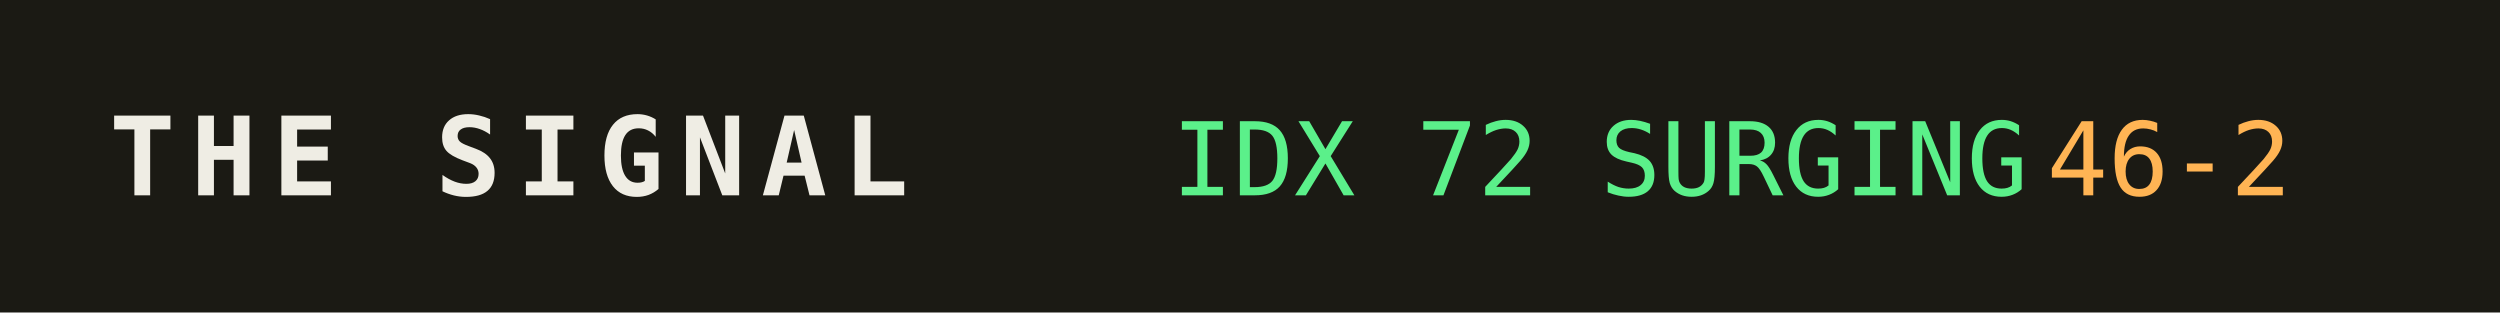
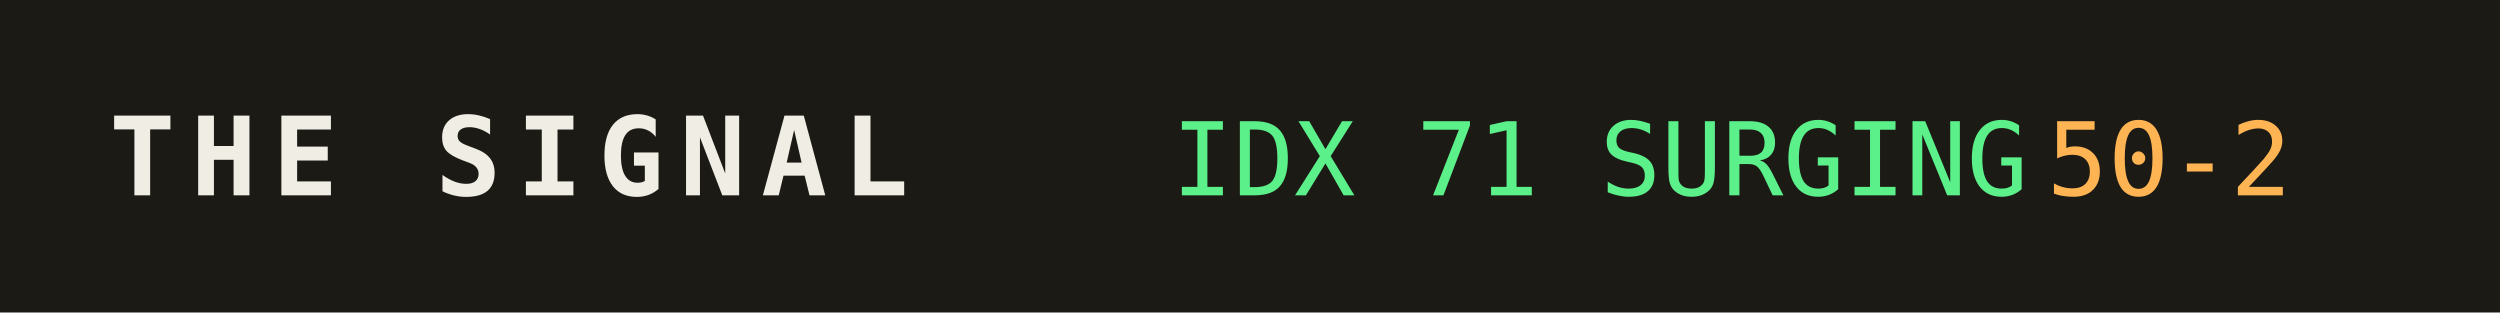
<svg xmlns="http://www.w3.org/2000/svg" width="320" height="40" role="img" aria-label="THE SIGNAL">
  <rect width="320" height="40" fill="#1b1a14" />
  <text x="14" y="25" fill="#efede4" font-family="monospace" font-size="14" font-weight="700" letter-spacing="2">THE SIGNAL</text>
-   <text x="150" y="25" fill="#5bf08a" font-family="monospace" font-size="13">IDX 72 SURGING</text>
+   <text x="150" y="25" fill="#5bf08a" font-family="monospace" font-size="13">IDX 71 SURGING</text>
  <text x="150" y="25" fill="#5bf08a" font-family="monospace" font-size="13" dy="0" />
-   <text x="262" y="25" fill="#ffb454" font-family="monospace" font-size="13">46-2</text>
+   <text x="262" y="25" fill="#ffb454" font-family="monospace" font-size="13">50-2</text>
</svg>
